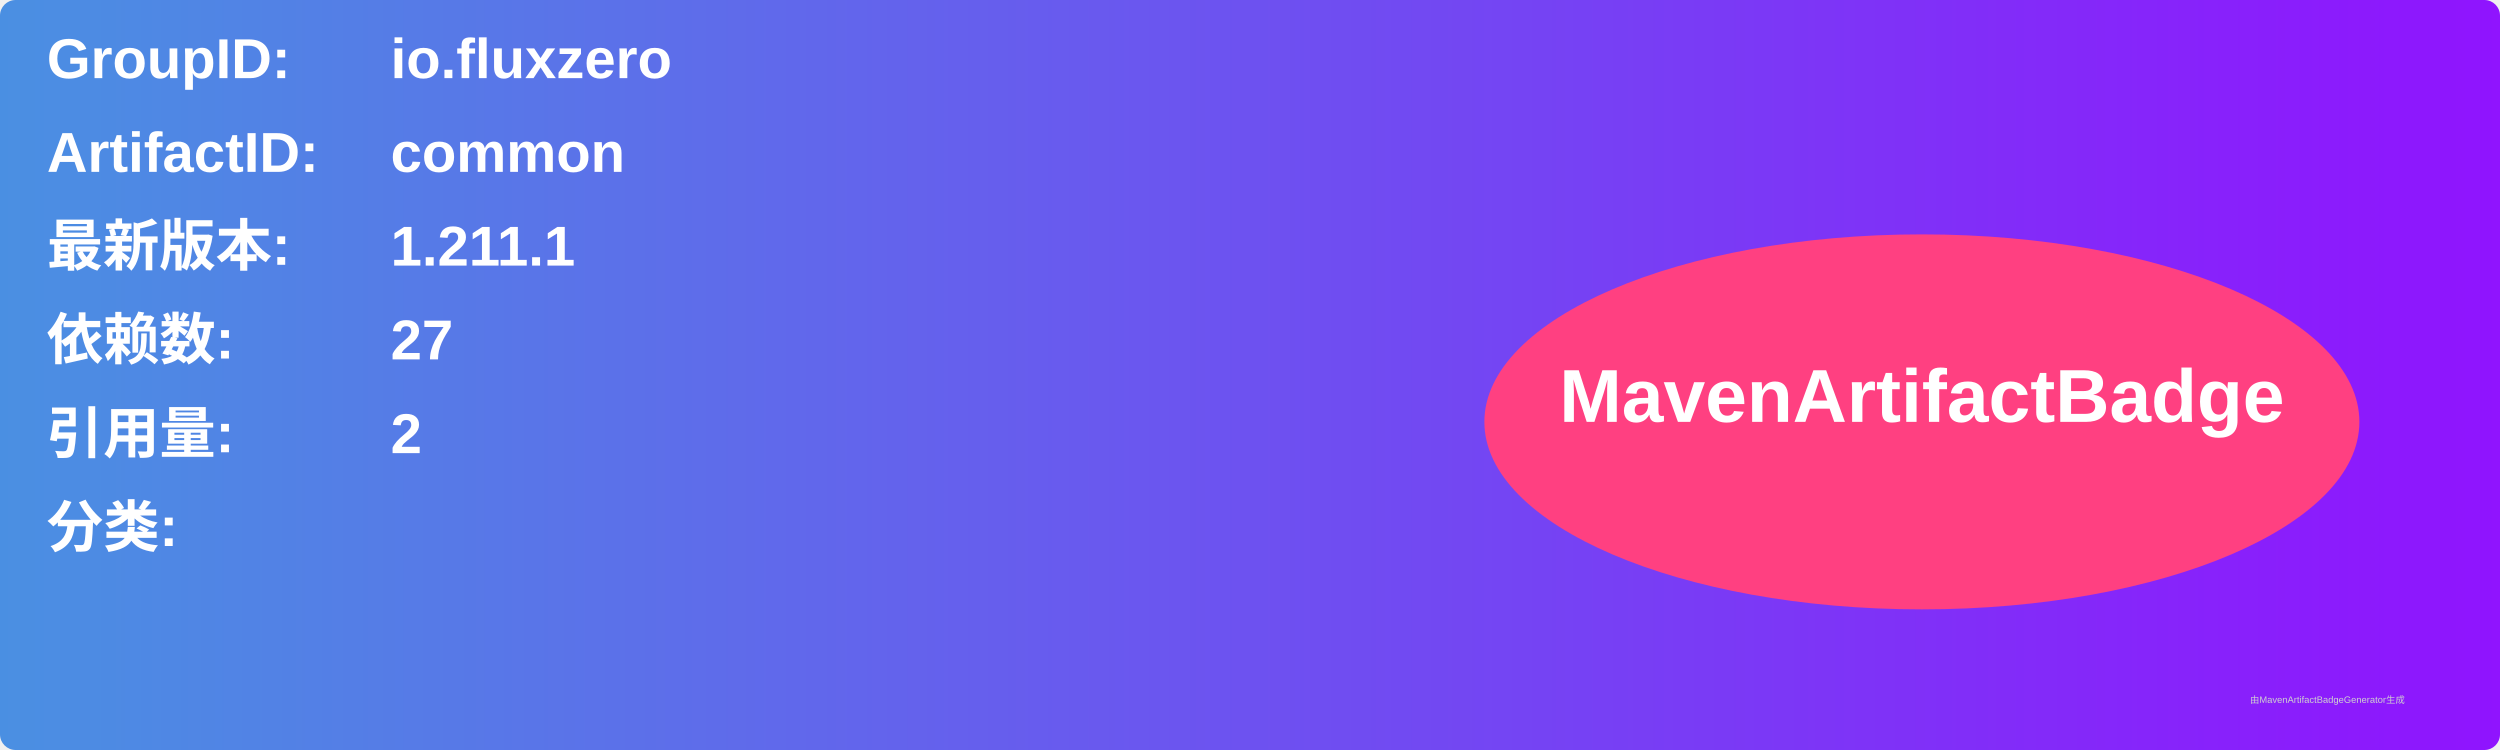
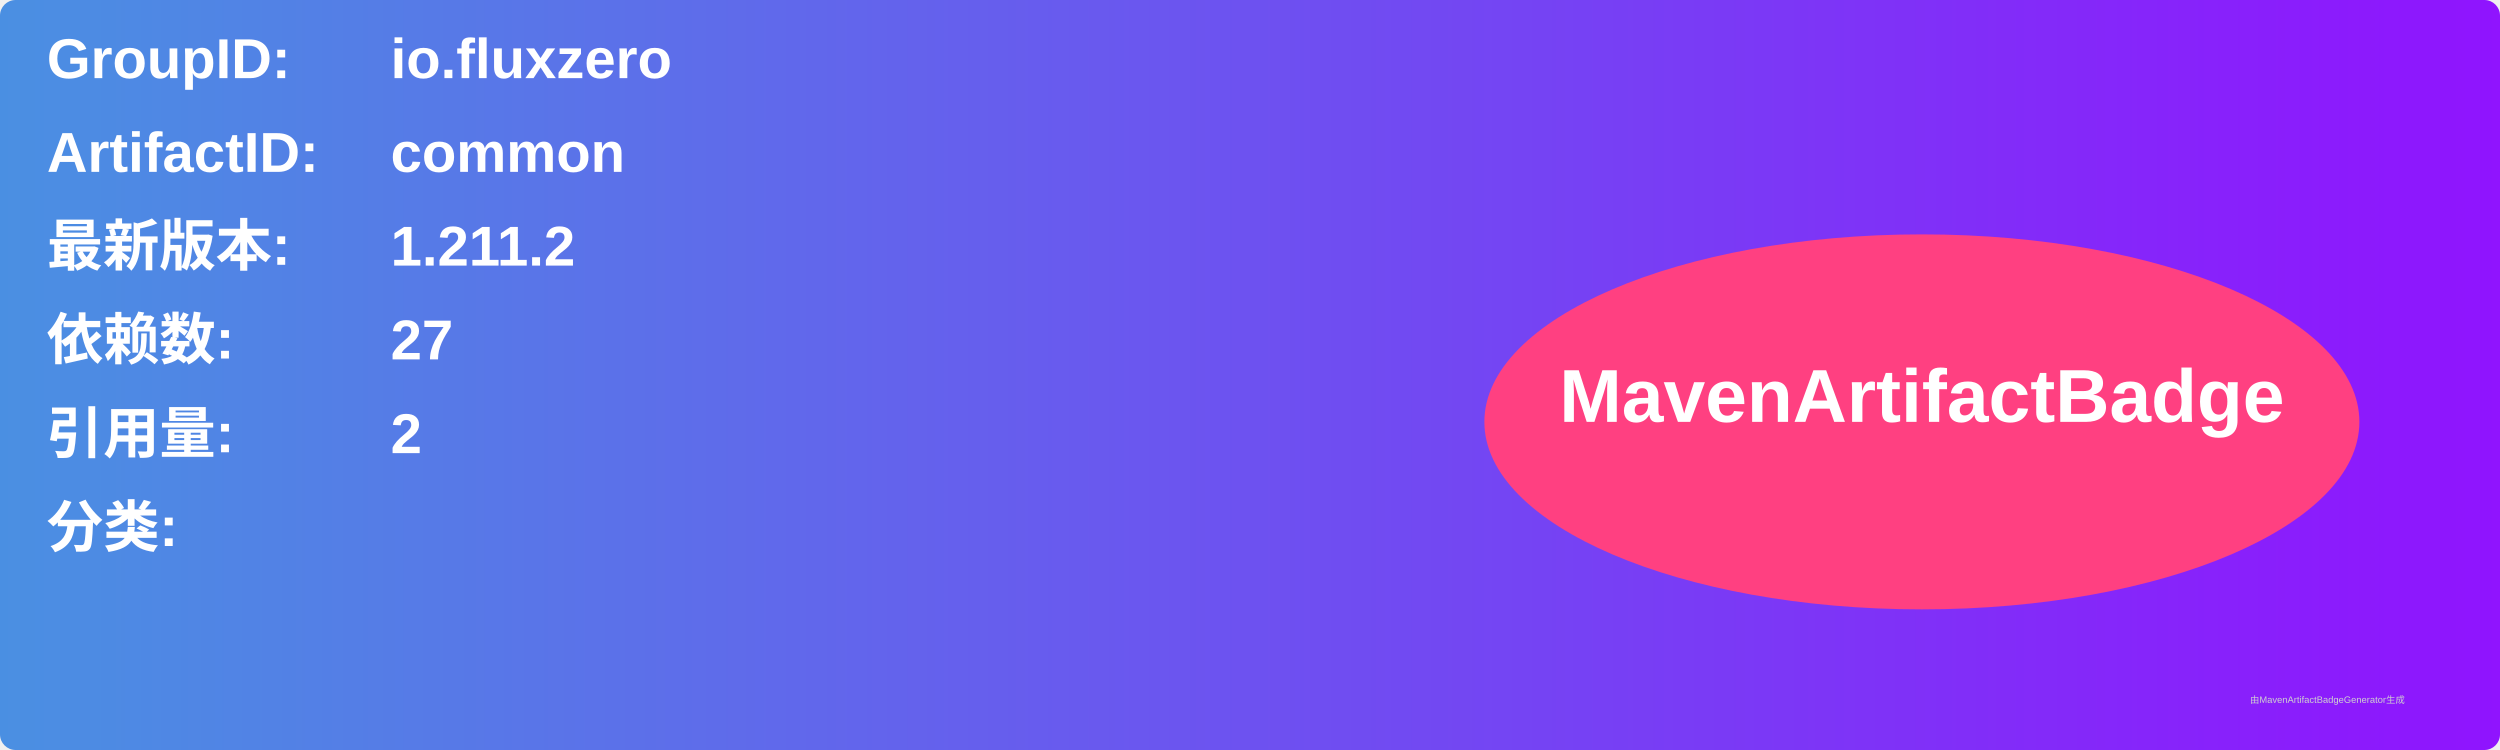
<svg xmlns="http://www.w3.org/2000/svg" width="800" height="240" viewBox="0 0 800 240">
  <linearGradient id="grad" x1="0%" y1="0%" x2="100%" y2="0%">
    <stop offset="0%" stop-color="#4a90e2" />
    <stop offset="100%" stop-color="#9013fe" />
  </linearGradient>
  <rect width="100%" height="100%" rx="5" ry="5" fill="url(#grad)" />
  <g transform="translate(15, 15)">
    <text x="0" y="10" font-family="Arial" font-size="18" fill="white" font-weight="bold" width="260">GroupID:</text>
    <text x="110" y="10" font-family="Arial" font-size="18" fill="white" font-weight="bold" width="460">io.fluxzero</text>
    <text x="0" y="40" font-family="Arial" font-size="18" fill="white" font-weight="bold" width="260">ArtifactID:</text>
    <text x="110" y="40" font-family="Arial" font-size="18" fill="white" font-weight="bold" width="460">common</text>
    <text x="0" y="70" font-family="Arial" font-size="18" fill="white" font-weight="bold">最新版本:</text>
    <text x="110" y="70" font-family="Arial" font-size="18" fill="white" font-weight="bold">
-       <tspan font-weight="bold">1.211.1</tspan>
+       <tspan font-weight="bold">1.211.2</tspan>
    </text>
    <text x="0" y="100" font-family="Arial" font-size="18" fill="white" font-weight="bold">依赖数: </text>
    <text x="110" y="100" font-family="Arial" font-size="18" fill="white">
      <tspan font-weight="bold">27</tspan>
    </text>
    <text x="0" y="130" font-family="Arial" font-size="18" fill="white" font-weight="bold">引用量: </text>
    <text x="110" y="130" font-family="Arial" font-size="18" fill="white">
      <tspan font-weight="bold">2</tspan>
    </text>
    <text x="0" y="160" font-family="Arial" font-size="18" fill="white" font-weight="bold">分类:</text>
    <text x="10" y="190" font-family="Arial" font-size="10" fill="white">
      <tspan font-weight="bold" />
    </text>
    <ellipse cx="600" cy="120" rx="140" ry="60" fill="#ff4081" />
    <text x="600" y="120" text-anchor="middle" font-family="Arial" font-size="24" fill="white" font-weight="bold">MavenArtifactBadge</text>
  </g>
  <text x="720" y="225" font-family="Arial" font-size="3" fill="#d0d0d0">由MavenArtifactBadgeGenerator生成</text>
</svg>
